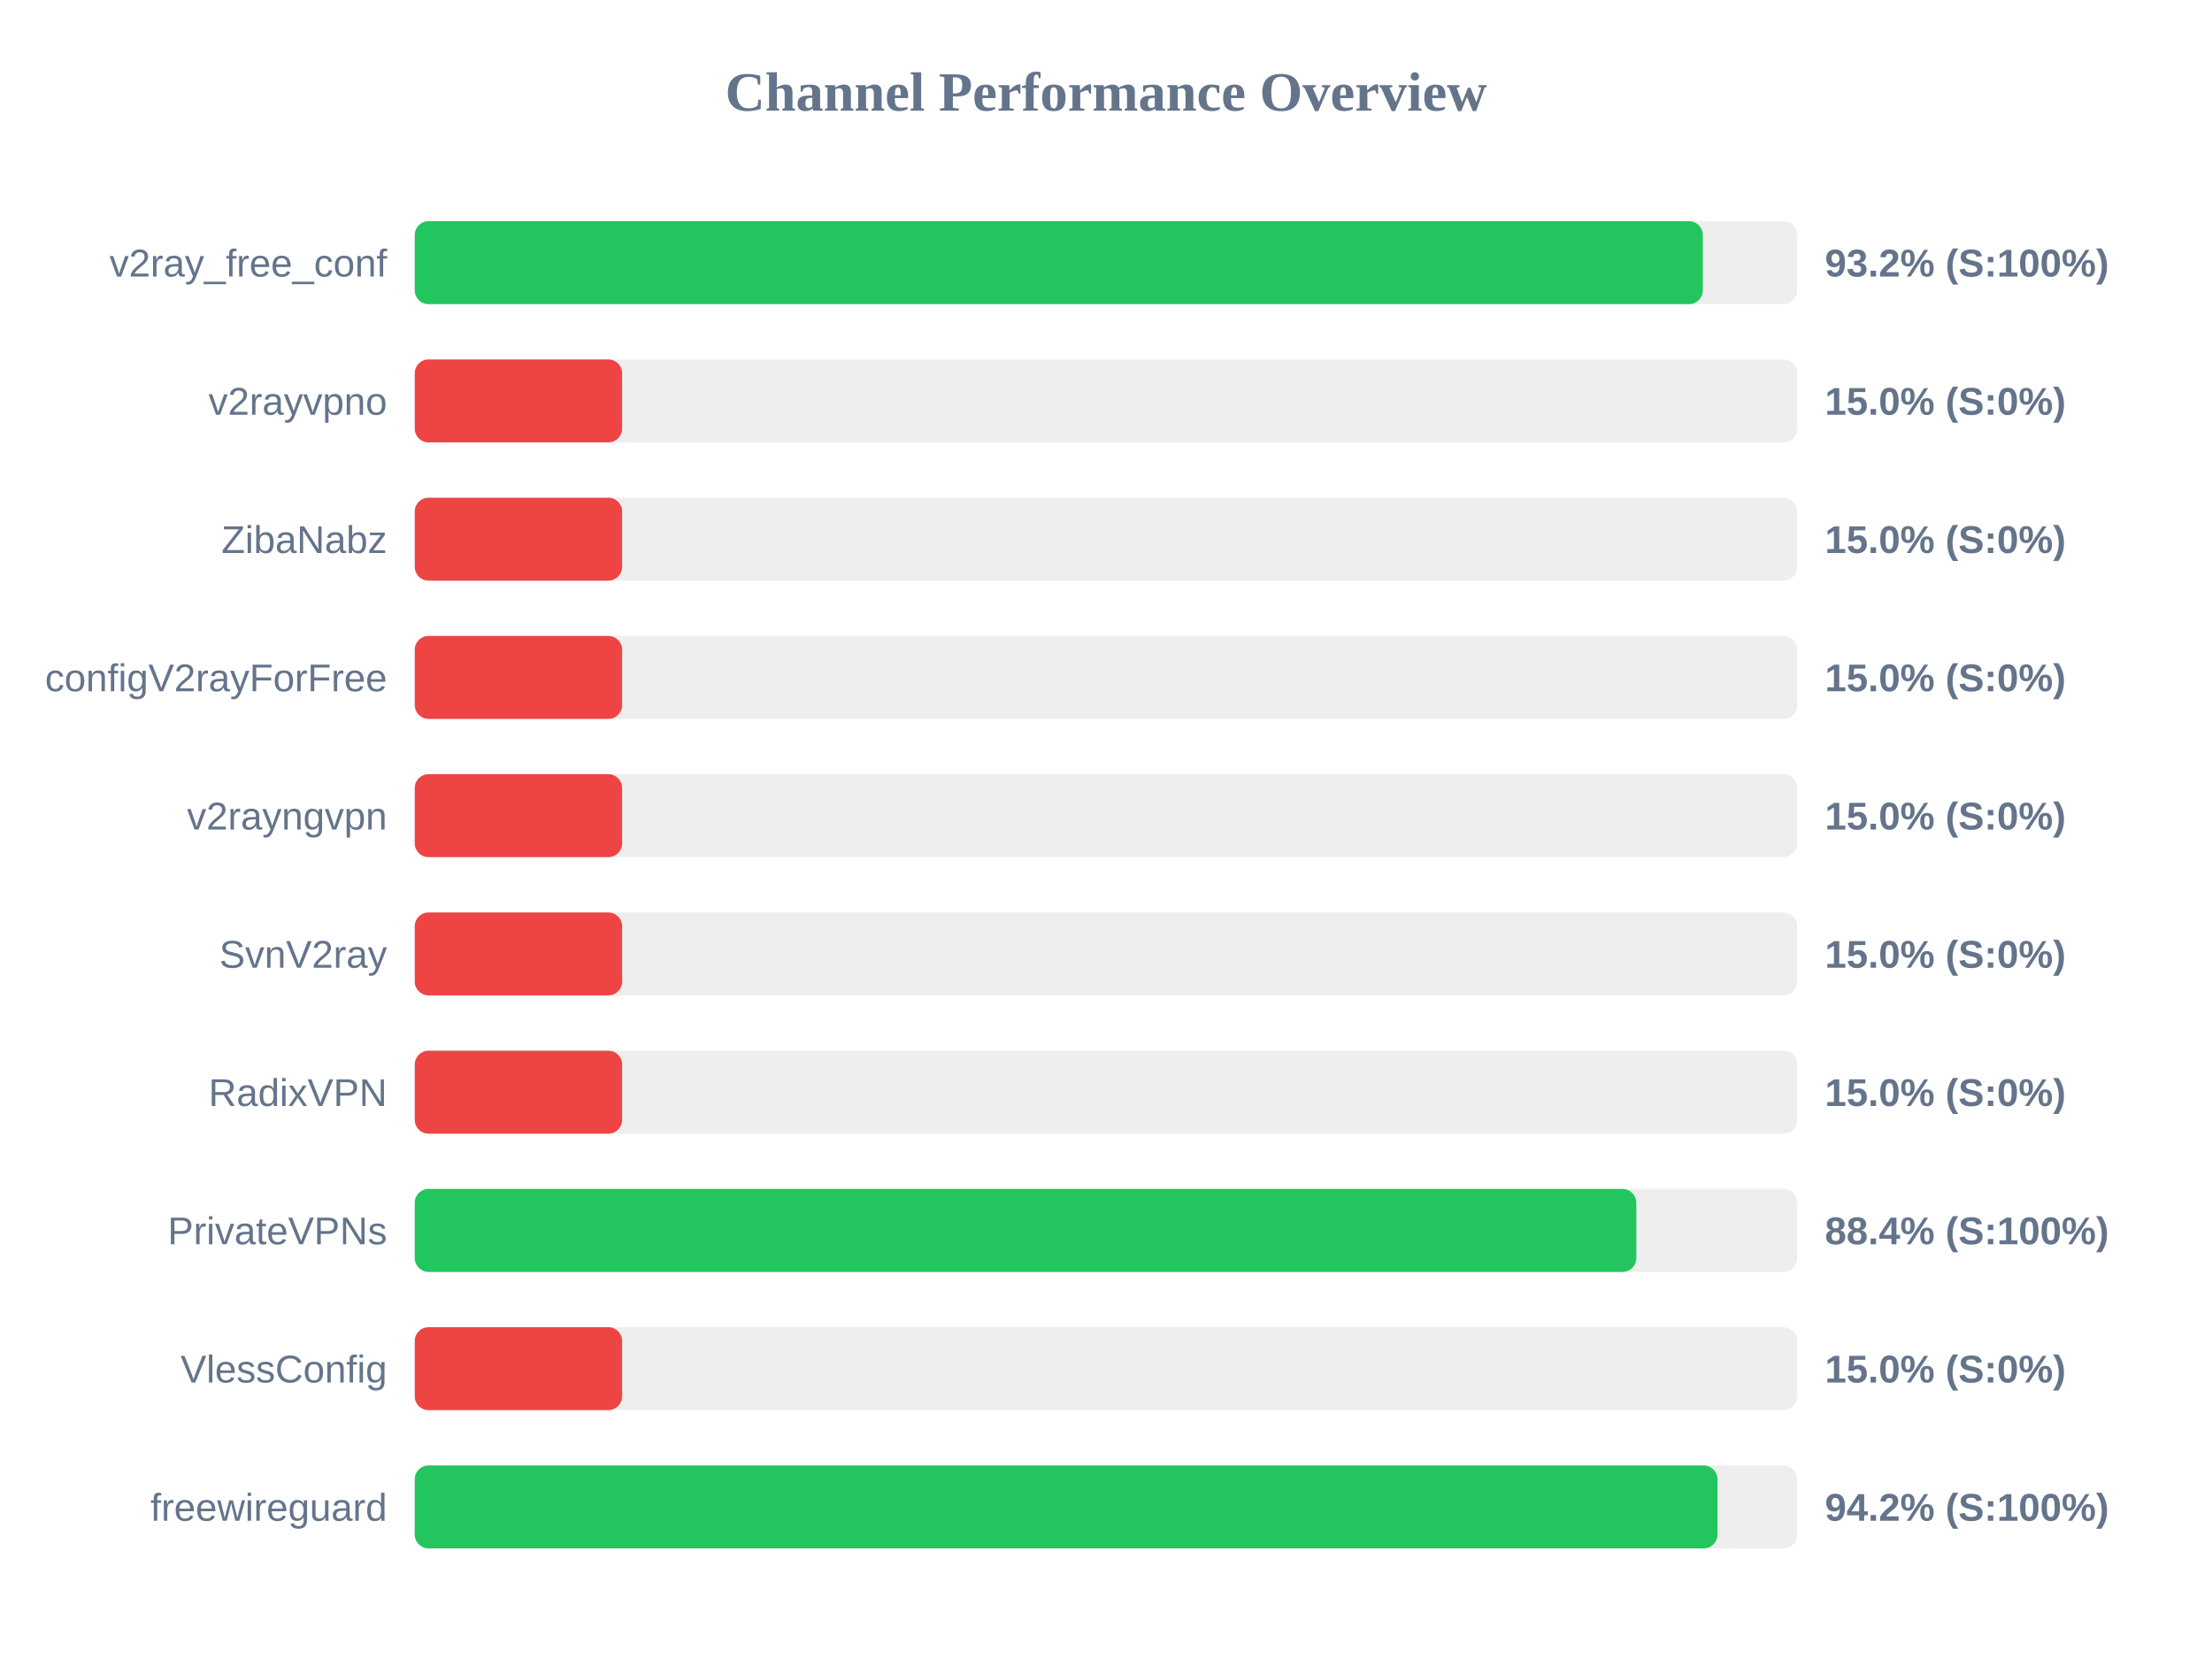
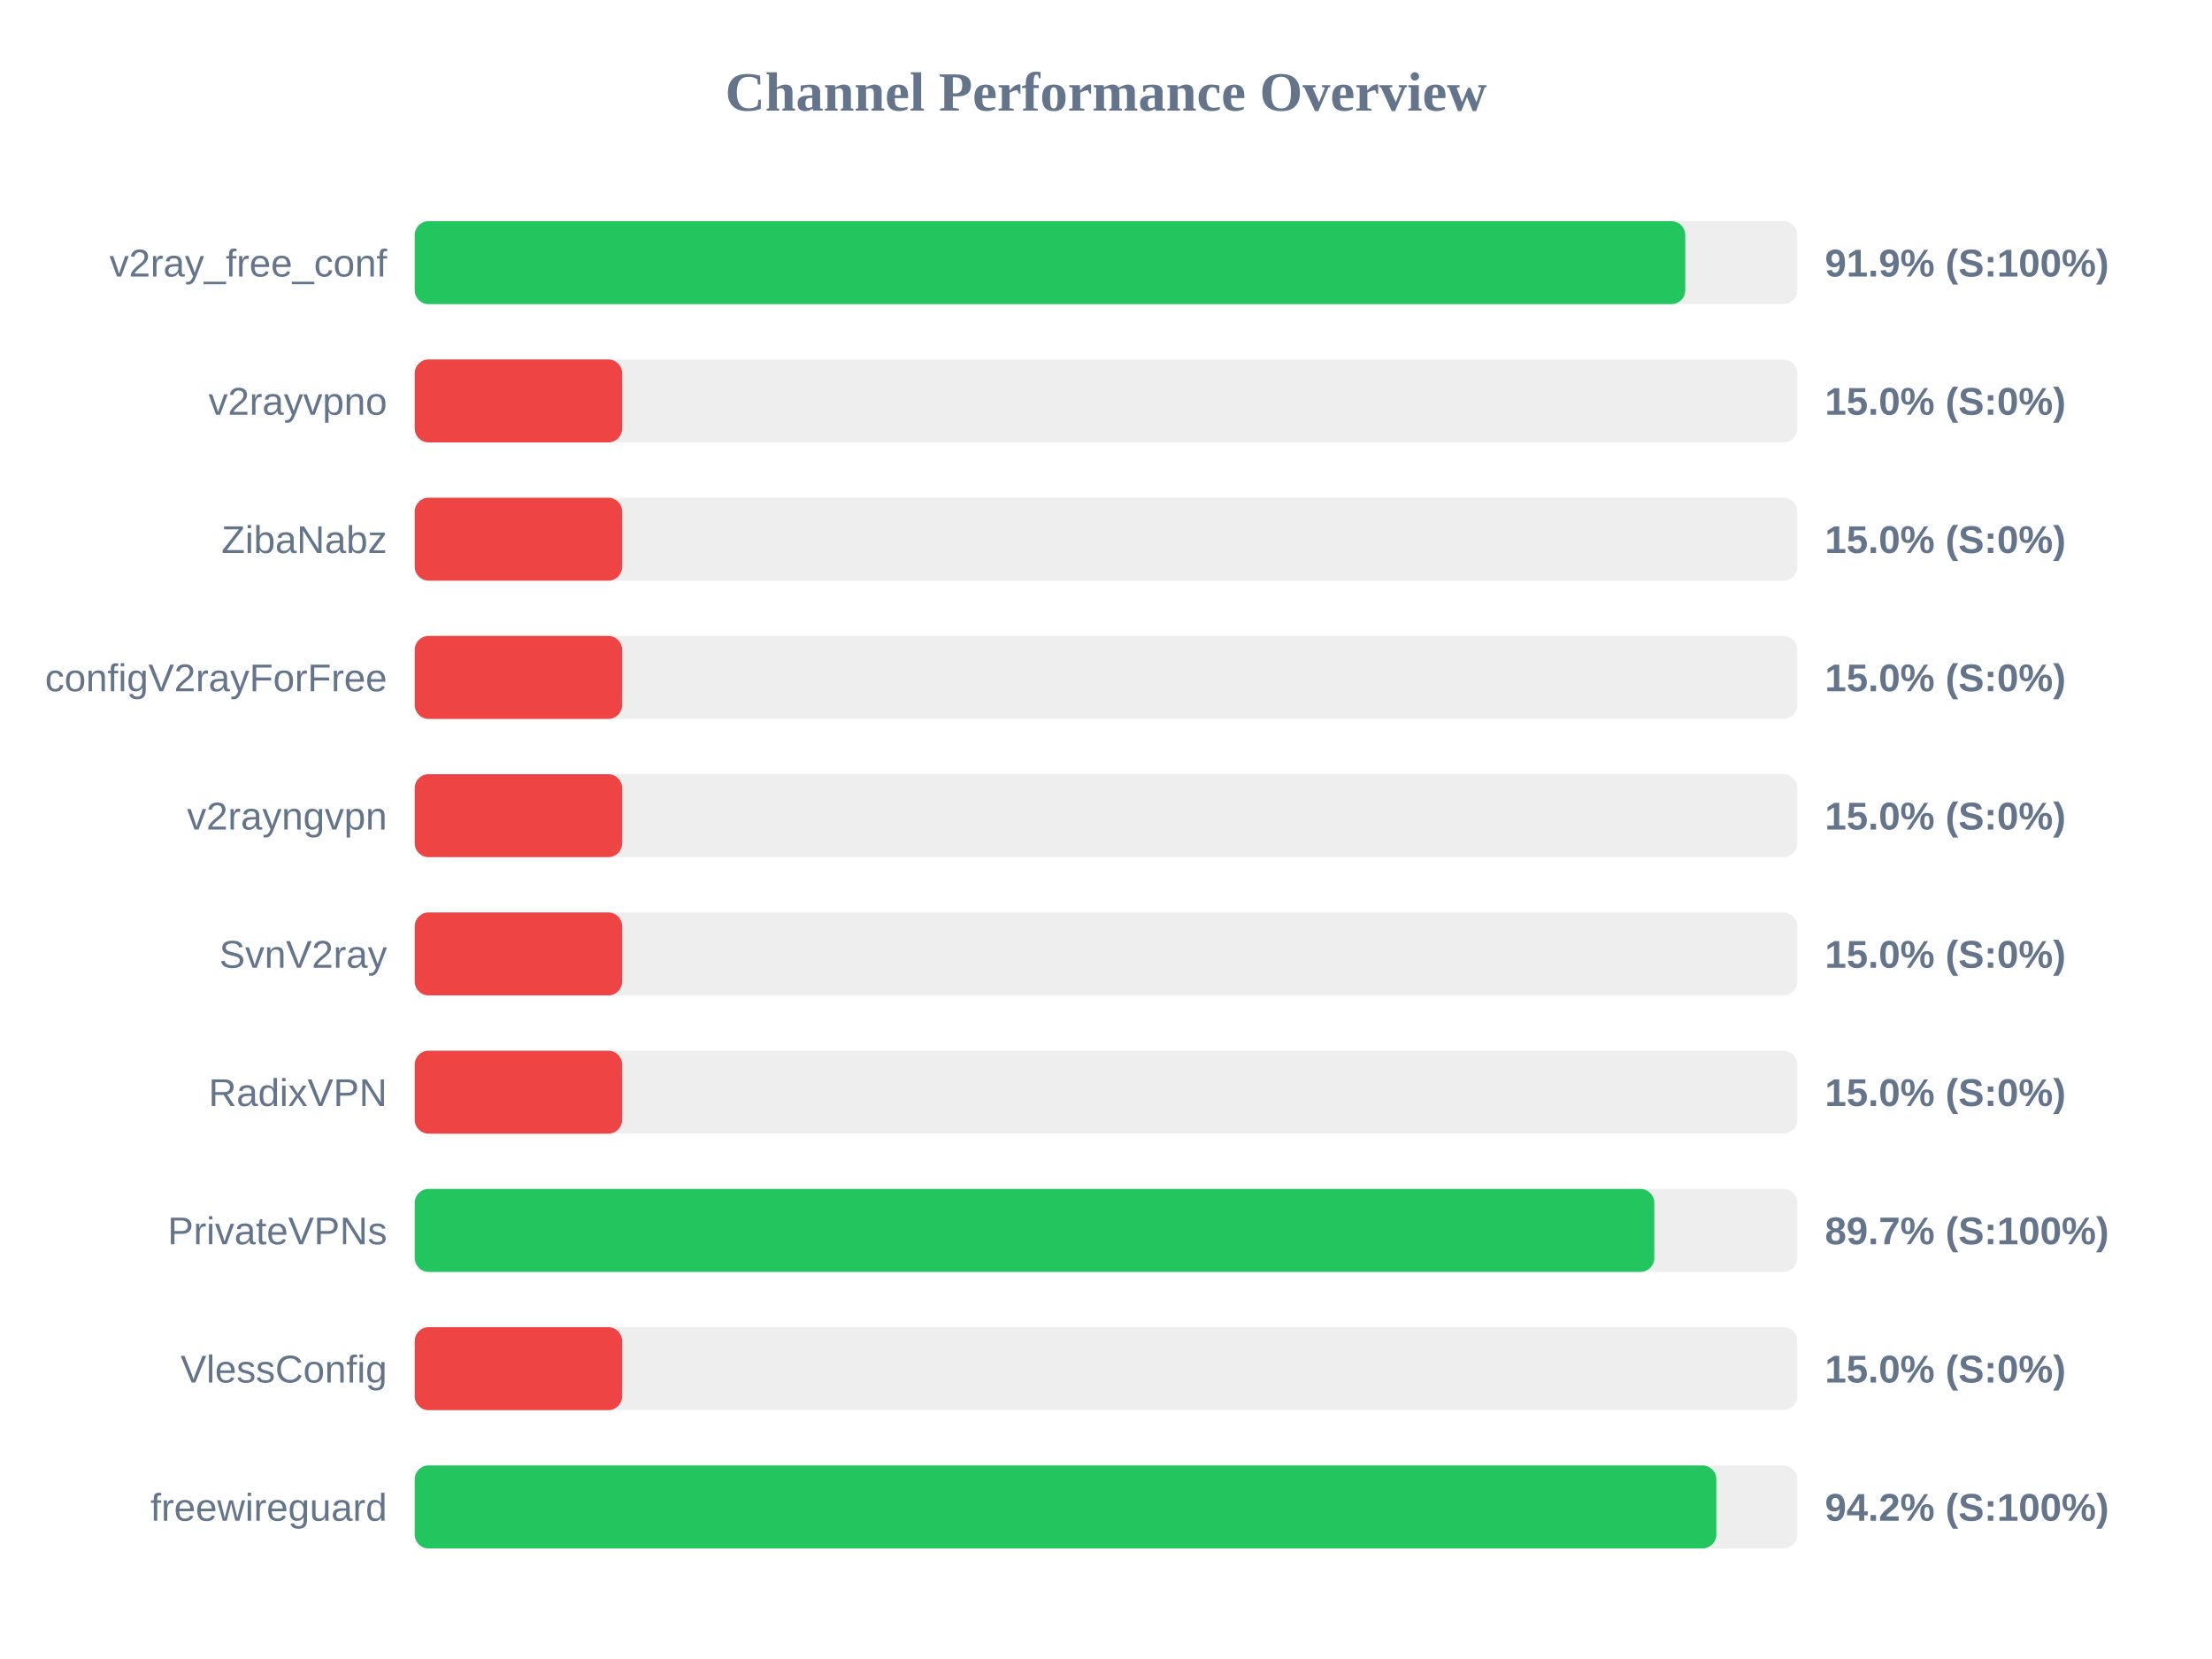
<svg xmlns="http://www.w3.org/2000/svg" width="800" height="600" version="1.1">
  <style>
        .row { font: 14px Arial; fill: #64748b; }
        .score { font: bold 14px Arial; fill: #64748b; }
    </style>
  <text x="400" y="40" text-anchor="middle" font-size="20px" font-weight="bold" fill="#64748b">Channel Performance Overview</text>
  <rect x="150" y="80" width="500" height="30" fill="#eee" rx="5" />
-   <rect x="150" y="80" width="465.85" height="30" fill="#22c55e" rx="5" />
+   <rect x="150" y="80" width="459.5" height="30" fill="#22c55e" rx="5" />
  <text x="140" y="100" text-anchor="end" class="row">v2ray_free_conf</text>
-   <text x="660" y="100" text-anchor="start" class="score">93.2% (S:100%)</text>
+   <text x="660" y="100" text-anchor="start" class="score">91.9% (S:100%)</text>
  <rect x="150" y="130" width="500" height="30" fill="#eee" rx="5" />
  <rect x="150" y="130" width="75.0" height="30" fill="#ef4444" rx="5" />
  <text x="140" y="150" text-anchor="end" class="row">v2rayvpno</text>
  <text x="660" y="150" text-anchor="start" class="score">15.0% (S:0%)</text>
  <rect x="150" y="180" width="500" height="30" fill="#eee" rx="5" />
  <rect x="150" y="180" width="75.0" height="30" fill="#ef4444" rx="5" />
  <text x="140" y="200" text-anchor="end" class="row">ZibaNabz</text>
  <text x="660" y="200" text-anchor="start" class="score">15.0% (S:0%)</text>
  <rect x="150" y="230" width="500" height="30" fill="#eee" rx="5" />
  <rect x="150" y="230" width="75.0" height="30" fill="#ef4444" rx="5" />
  <text x="140" y="250" text-anchor="end" class="row">configV2rayForFree</text>
  <text x="660" y="250" text-anchor="start" class="score">15.0% (S:0%)</text>
  <rect x="150" y="280" width="500" height="30" fill="#eee" rx="5" />
  <rect x="150" y="280" width="75.0" height="30" fill="#ef4444" rx="5" />
  <text x="140" y="300" text-anchor="end" class="row">v2rayngvpn</text>
  <text x="660" y="300" text-anchor="start" class="score">15.0% (S:0%)</text>
  <rect x="150" y="330" width="500" height="30" fill="#eee" rx="5" />
  <rect x="150" y="330" width="75.0" height="30" fill="#ef4444" rx="5" />
  <text x="140" y="350" text-anchor="end" class="row">SvnV2ray</text>
  <text x="660" y="350" text-anchor="start" class="score">15.0% (S:0%)</text>
  <rect x="150" y="380" width="500" height="30" fill="#eee" rx="5" />
  <rect x="150" y="380" width="75.0" height="30" fill="#ef4444" rx="5" />
  <text x="140" y="400" text-anchor="end" class="row">RadixVPN</text>
  <text x="660" y="400" text-anchor="start" class="score">15.0% (S:0%)</text>
  <rect x="150" y="430" width="500" height="30" fill="#eee" rx="5" />
-   <rect x="150" y="430" width="441.8" height="30" fill="#22c55e" rx="5" />
+   <rect x="150" y="430" width="448.3" height="30" fill="#22c55e" rx="5" />
  <text x="140" y="450" text-anchor="end" class="row">PrivateVPNs</text>
-   <text x="660" y="450" text-anchor="start" class="score">88.4% (S:100%)</text>
+   <text x="660" y="450" text-anchor="start" class="score">89.7% (S:100%)</text>
  <rect x="150" y="480" width="500" height="30" fill="#eee" rx="5" />
  <rect x="150" y="480" width="75.0" height="30" fill="#ef4444" rx="5" />
  <text x="140" y="500" text-anchor="end" class="row">VlessConfig</text>
  <text x="660" y="500" text-anchor="start" class="score">15.0% (S:0%)</text>
  <rect x="150" y="530" width="500" height="30" fill="#eee" rx="5" />
-   <rect x="150" y="530" width="471.15" height="30" fill="#22c55e" rx="5" />
+   <rect x="150" y="530" width="470.75" height="30" fill="#22c55e" rx="5" />
  <text x="140" y="550" text-anchor="end" class="row">freewireguard</text>
  <text x="660" y="550" text-anchor="start" class="score">94.2% (S:100%)</text>
</svg>
